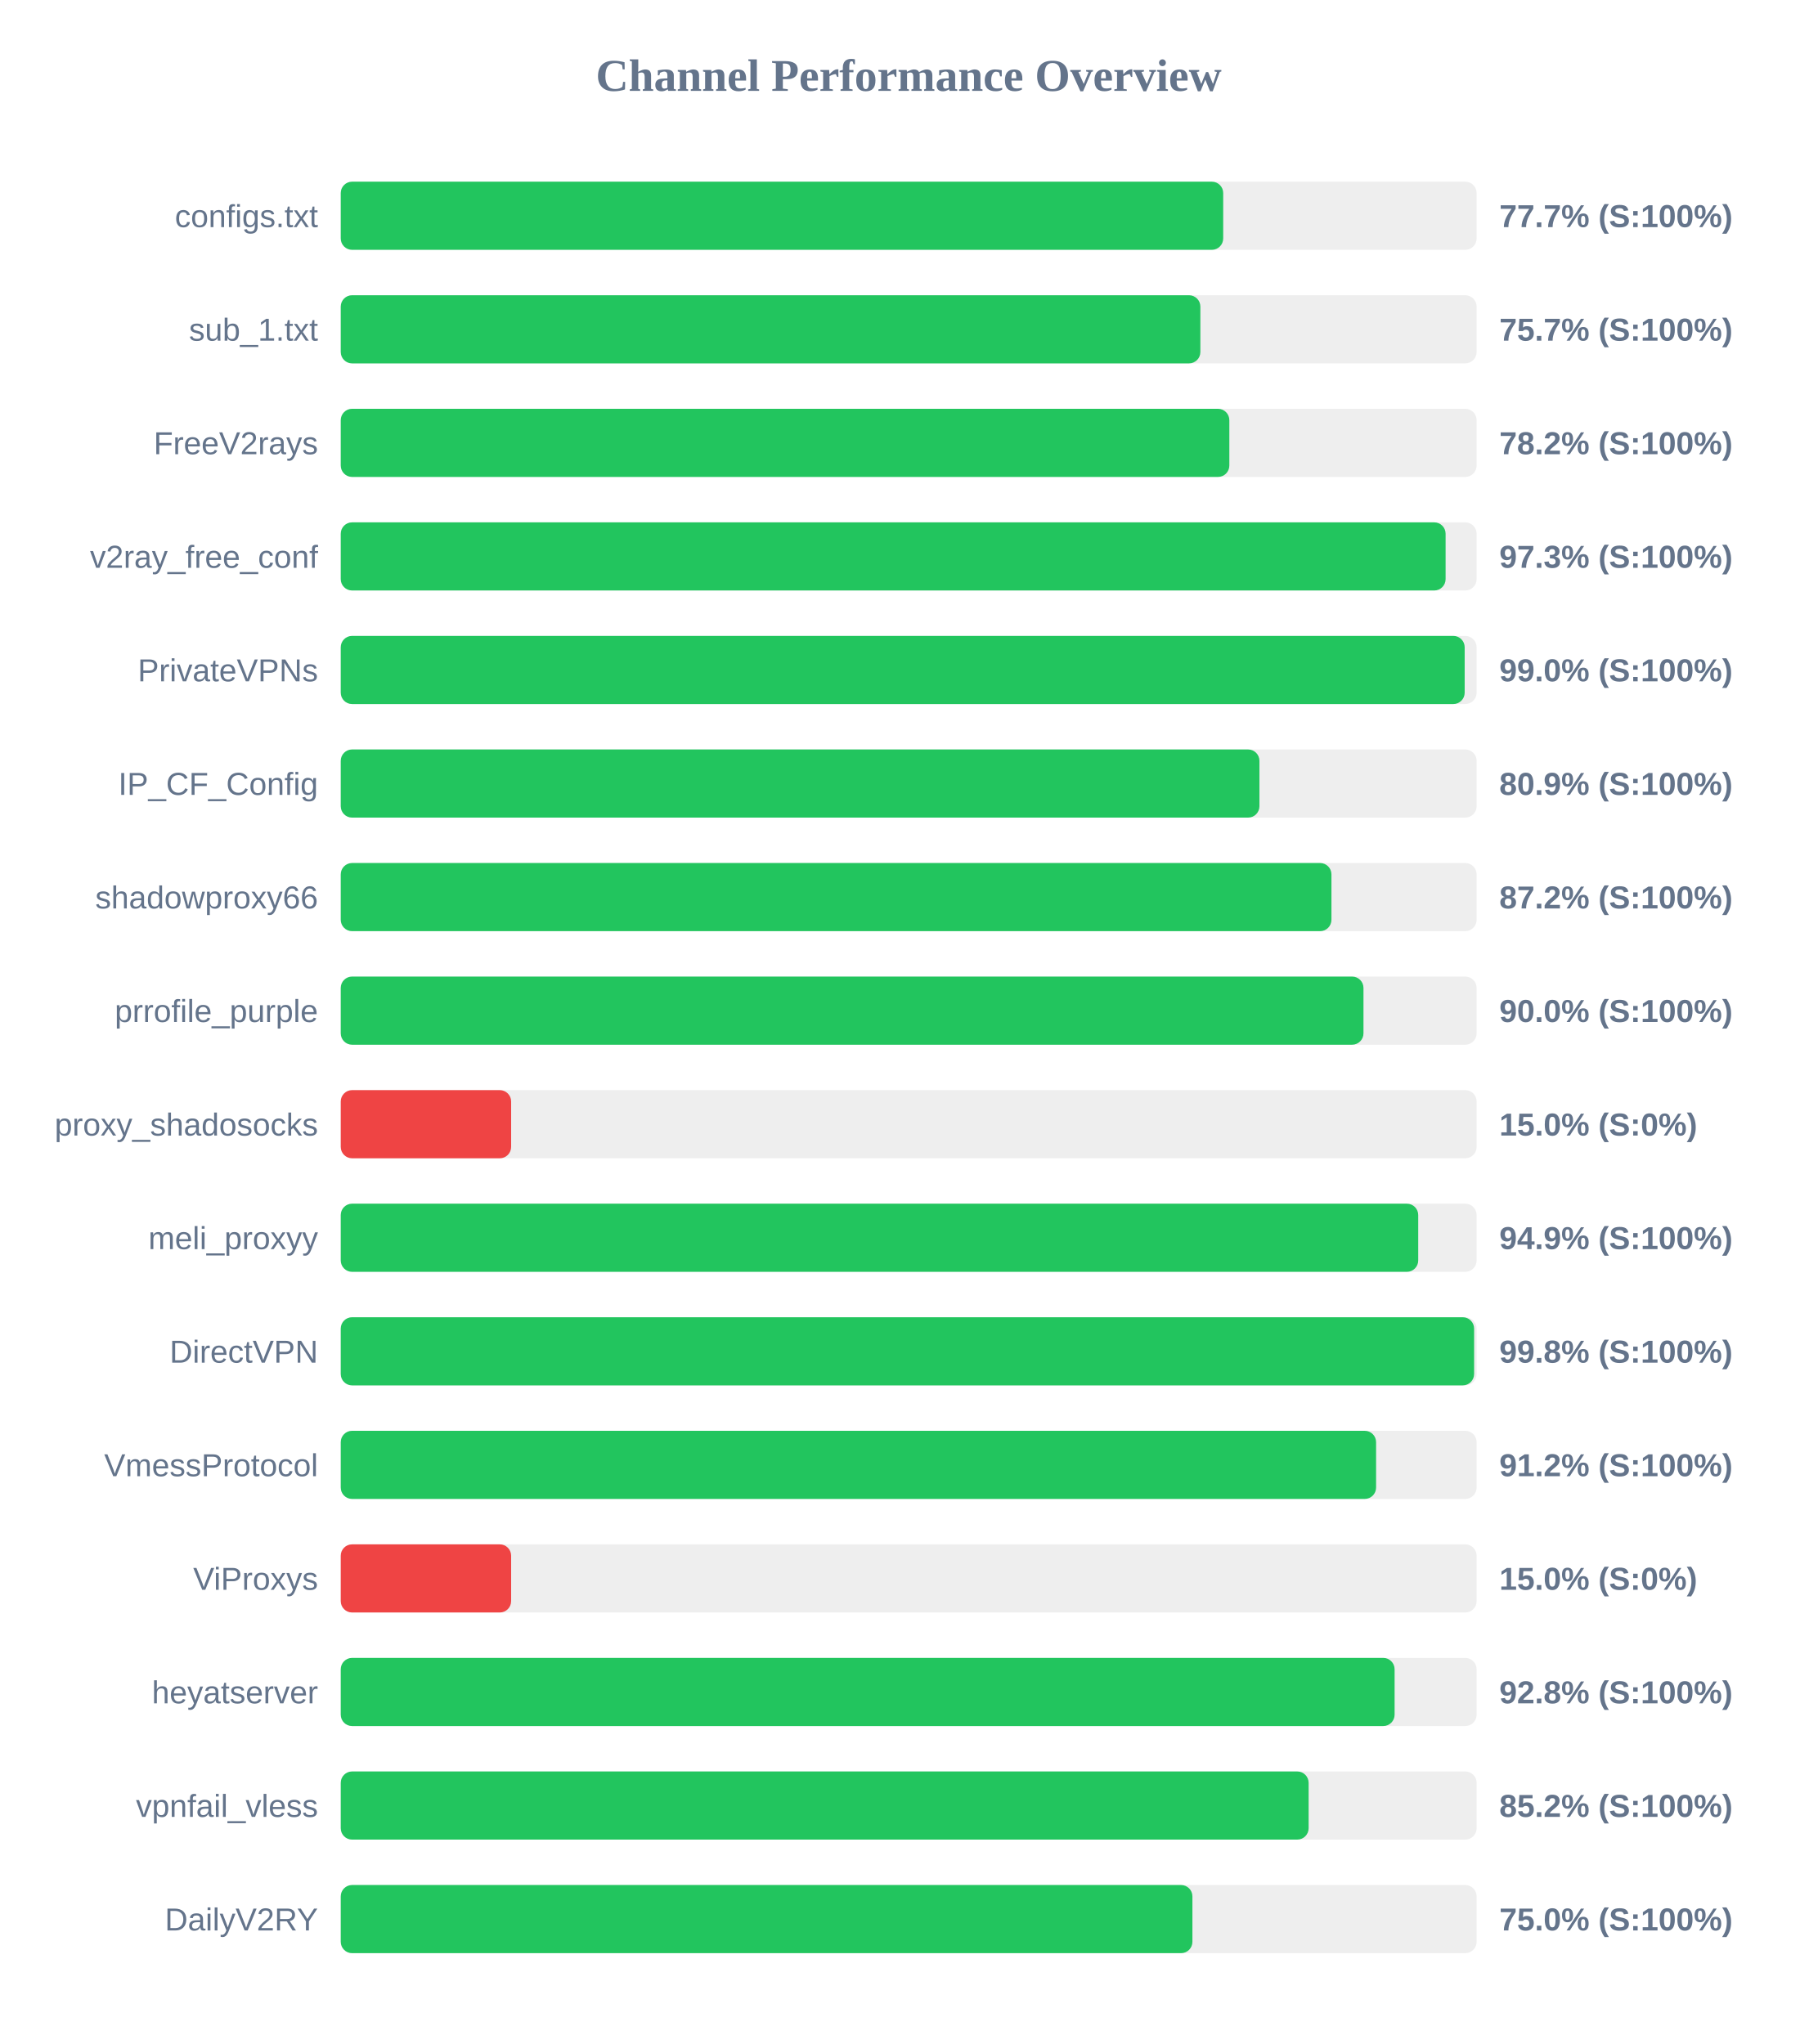
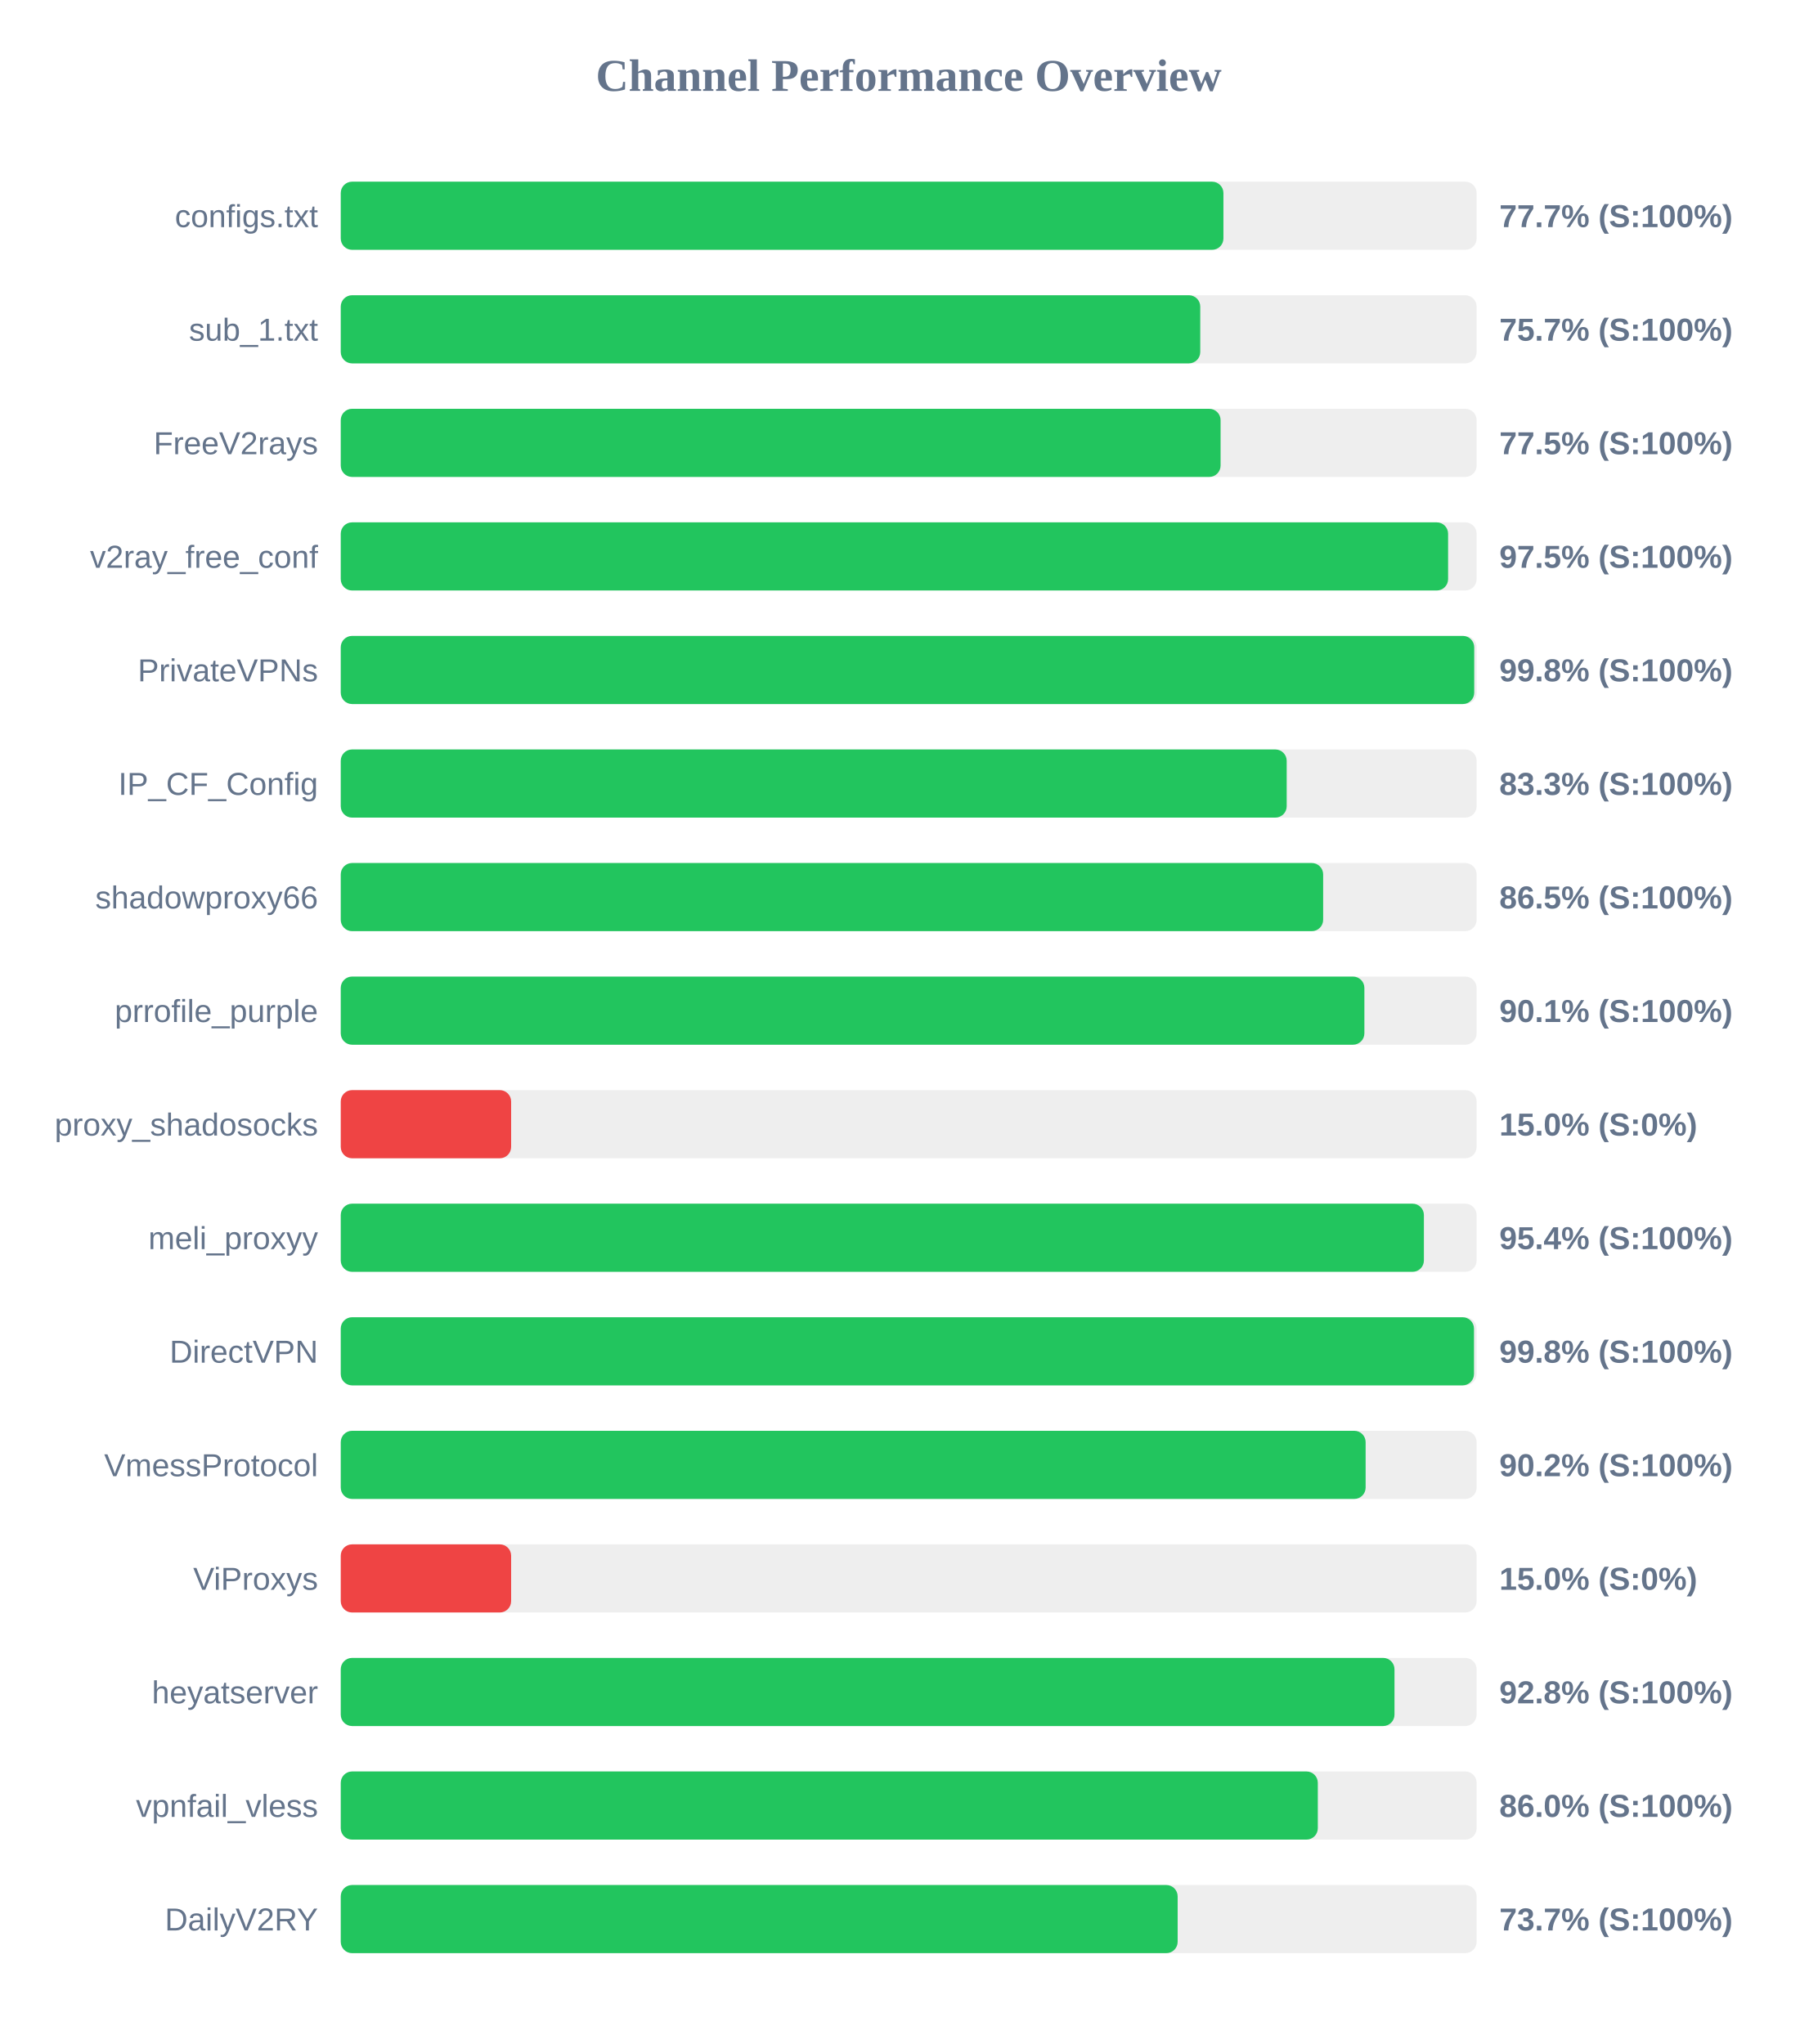
<svg xmlns="http://www.w3.org/2000/svg" width="800" height="900" version="1.1">
  <style>
        .row { font: 14px Arial; fill: #64748b; }
        .score { font: bold 14px Arial; fill: #64748b; }
    </style>
  <text x="400" y="40" text-anchor="middle" font-size="20px" font-weight="bold" fill="#64748b">Channel Performance Overview</text>
  <rect x="150" y="80" width="500" height="30" fill="#eee" rx="5" />
-   <rect x="150" y="80" width="388.45" height="30" fill="#22c55e" rx="5" />
+   <rect x="150" y="80" width="388.55" height="30" fill="#22c55e" rx="5" />
  <text x="140" y="100" text-anchor="end" class="row">configs.txt</text>
  <text x="660" y="100" text-anchor="start" class="score">77.7% (S:100%)</text>
  <rect x="150" y="130" width="500" height="30" fill="#eee" rx="5" />
-   <rect x="150" y="130" width="378.4" height="30" fill="#22c55e" rx="5" />
+   <rect x="150" y="130" width="378.35" height="30" fill="#22c55e" rx="5" />
  <text x="140" y="150" text-anchor="end" class="row">sub_1.txt</text>
  <text x="660" y="150" text-anchor="start" class="score">75.7% (S:100%)</text>
  <rect x="150" y="180" width="500" height="30" fill="#eee" rx="5" />
-   <rect x="150" y="180" width="391.15" height="30" fill="#22c55e" rx="5" />
+   <rect x="150" y="180" width="387.3" height="30" fill="#22c55e" rx="5" />
  <text x="140" y="200" text-anchor="end" class="row">FreeV2rays</text>
-   <text x="660" y="200" text-anchor="start" class="score">78.2% (S:100%)</text>
+   <text x="660" y="200" text-anchor="start" class="score">77.5% (S:100%)</text>
  <rect x="150" y="230" width="500" height="30" fill="#eee" rx="5" />
-   <rect x="150" y="230" width="486.35" height="30" fill="#22c55e" rx="5" />
+   <rect x="150" y="230" width="487.45" height="30" fill="#22c55e" rx="5" />
  <text x="140" y="250" text-anchor="end" class="row">v2ray_free_conf</text>
-   <text x="660" y="250" text-anchor="start" class="score">97.3% (S:100%)</text>
+   <text x="660" y="250" text-anchor="start" class="score">97.5% (S:100%)</text>
  <rect x="150" y="280" width="500" height="30" fill="#eee" rx="5" />
-   <rect x="150" y="280" width="494.75" height="30" fill="#22c55e" rx="5" />
+   <rect x="150" y="280" width="498.95" height="30" fill="#22c55e" rx="5" />
  <text x="140" y="300" text-anchor="end" class="row">PrivateVPNs</text>
-   <text x="660" y="300" text-anchor="start" class="score">99.0% (S:100%)</text>
+   <text x="660" y="300" text-anchor="start" class="score">99.8% (S:100%)</text>
  <rect x="150" y="330" width="500" height="30" fill="#eee" rx="5" />
-   <rect x="150" y="330" width="404.4" height="30" fill="#22c55e" rx="5" />
+   <rect x="150" y="330" width="416.4" height="30" fill="#22c55e" rx="5" />
  <text x="140" y="350" text-anchor="end" class="row">IP_CF_Config</text>
-   <text x="660" y="350" text-anchor="start" class="score">80.9% (S:100%)</text>
+   <text x="660" y="350" text-anchor="start" class="score">83.3% (S:100%)</text>
  <rect x="150" y="380" width="500" height="30" fill="#eee" rx="5" />
-   <rect x="150" y="380" width="436.1" height="30" fill="#22c55e" rx="5" />
+   <rect x="150" y="380" width="432.45" height="30" fill="#22c55e" rx="5" />
  <text x="140" y="400" text-anchor="end" class="row">shadowproxy66</text>
-   <text x="660" y="400" text-anchor="start" class="score">87.2% (S:100%)</text>
+   <text x="660" y="400" text-anchor="start" class="score">86.5% (S:100%)</text>
  <rect x="150" y="430" width="500" height="30" fill="#eee" rx="5" />
-   <rect x="150" y="430" width="450.2" height="30" fill="#22c55e" rx="5" />
+   <rect x="150" y="430" width="450.6" height="30" fill="#22c55e" rx="5" />
  <text x="140" y="450" text-anchor="end" class="row">prrofile_purple</text>
-   <text x="660" y="450" text-anchor="start" class="score">90.0% (S:100%)</text>
+   <text x="660" y="450" text-anchor="start" class="score">90.1% (S:100%)</text>
  <rect x="150" y="480" width="500" height="30" fill="#eee" rx="5" />
  <rect x="150" y="480" width="75.0" height="30" fill="#ef4444" rx="5" />
  <text x="140" y="500" text-anchor="end" class="row">proxy_shadosocks</text>
  <text x="660" y="500" text-anchor="start" class="score">15.0% (S:0%)</text>
  <rect x="150" y="530" width="500" height="30" fill="#eee" rx="5" />
-   <rect x="150" y="530" width="474.3" height="30" fill="#22c55e" rx="5" />
+   <rect x="150" y="530" width="476.8" height="30" fill="#22c55e" rx="5" />
  <text x="140" y="550" text-anchor="end" class="row">meli_proxyy</text>
-   <text x="660" y="550" text-anchor="start" class="score">94.9% (S:100%)</text>
+   <text x="660" y="550" text-anchor="start" class="score">95.4% (S:100%)</text>
  <rect x="150" y="580" width="500" height="30" fill="#eee" rx="5" />
-   <rect x="150" y="580" width="498.9" height="30" fill="#22c55e" rx="5" />
+   <rect x="150" y="580" width="498.85" height="30" fill="#22c55e" rx="5" />
  <text x="140" y="600" text-anchor="end" class="row">DirectVPN</text>
  <text x="660" y="600" text-anchor="start" class="score">99.8% (S:100%)</text>
  <rect x="150" y="630" width="500" height="30" fill="#eee" rx="5" />
-   <rect x="150" y="630" width="455.75" height="30" fill="#22c55e" rx="5" />
+   <rect x="150" y="630" width="451.15" height="30" fill="#22c55e" rx="5" />
  <text x="140" y="650" text-anchor="end" class="row">VmessProtocol</text>
-   <text x="660" y="650" text-anchor="start" class="score">91.2% (S:100%)</text>
+   <text x="660" y="650" text-anchor="start" class="score">90.2% (S:100%)</text>
  <rect x="150" y="680" width="500" height="30" fill="#eee" rx="5" />
  <rect x="150" y="680" width="75.0" height="30" fill="#ef4444" rx="5" />
  <text x="140" y="700" text-anchor="end" class="row">ViProxys</text>
  <text x="660" y="700" text-anchor="start" class="score">15.0% (S:0%)</text>
  <rect x="150" y="730" width="500" height="30" fill="#eee" rx="5" />
-   <rect x="150" y="730" width="463.9" height="30" fill="#22c55e" rx="5" />
+   <rect x="150" y="730" width="463.85" height="30" fill="#22c55e" rx="5" />
  <text x="140" y="750" text-anchor="end" class="row">heyatserver</text>
  <text x="660" y="750" text-anchor="start" class="score">92.8% (S:100%)</text>
  <rect x="150" y="780" width="500" height="30" fill="#eee" rx="5" />
-   <rect x="150" y="780" width="426.05" height="30" fill="#22c55e" rx="5" />
+   <rect x="150" y="780" width="430.1" height="30" fill="#22c55e" rx="5" />
  <text x="140" y="800" text-anchor="end" class="row">vpnfail_vless</text>
-   <text x="660" y="800" text-anchor="start" class="score">85.2% (S:100%)</text>
+   <text x="660" y="800" text-anchor="start" class="score">86.0% (S:100%)</text>
  <rect x="150" y="830" width="500" height="30" fill="#eee" rx="5" />
-   <rect x="150" y="830" width="374.9" height="30" fill="#22c55e" rx="5" />
+   <rect x="150" y="830" width="368.4" height="30" fill="#22c55e" rx="5" />
  <text x="140" y="850" text-anchor="end" class="row">DailyV2RY</text>
-   <text x="660" y="850" text-anchor="start" class="score">75.0% (S:100%)</text>
+   <text x="660" y="850" text-anchor="start" class="score">73.7% (S:100%)</text>
</svg>
